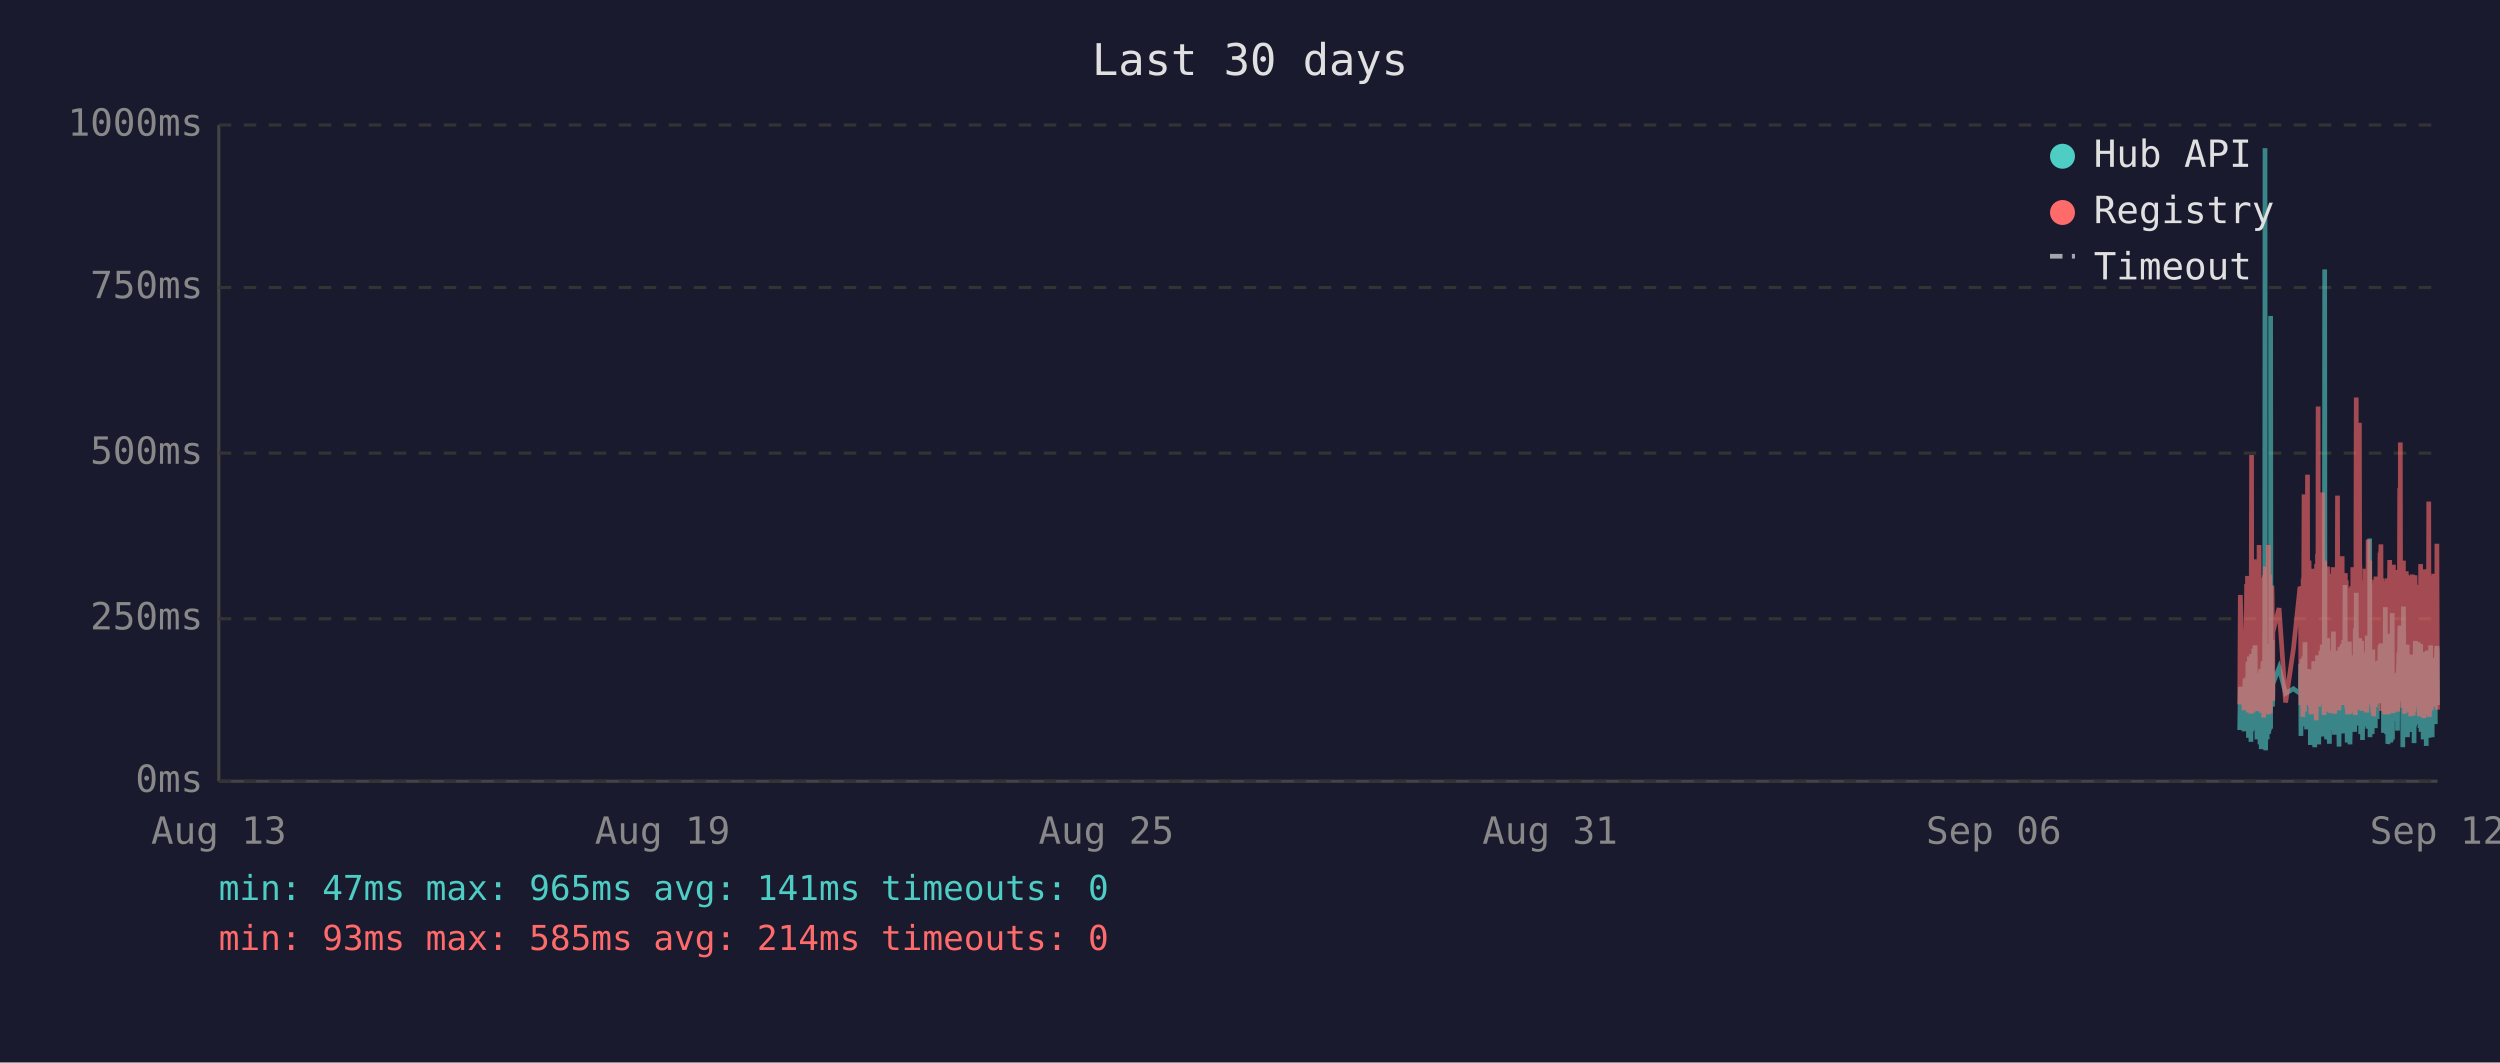
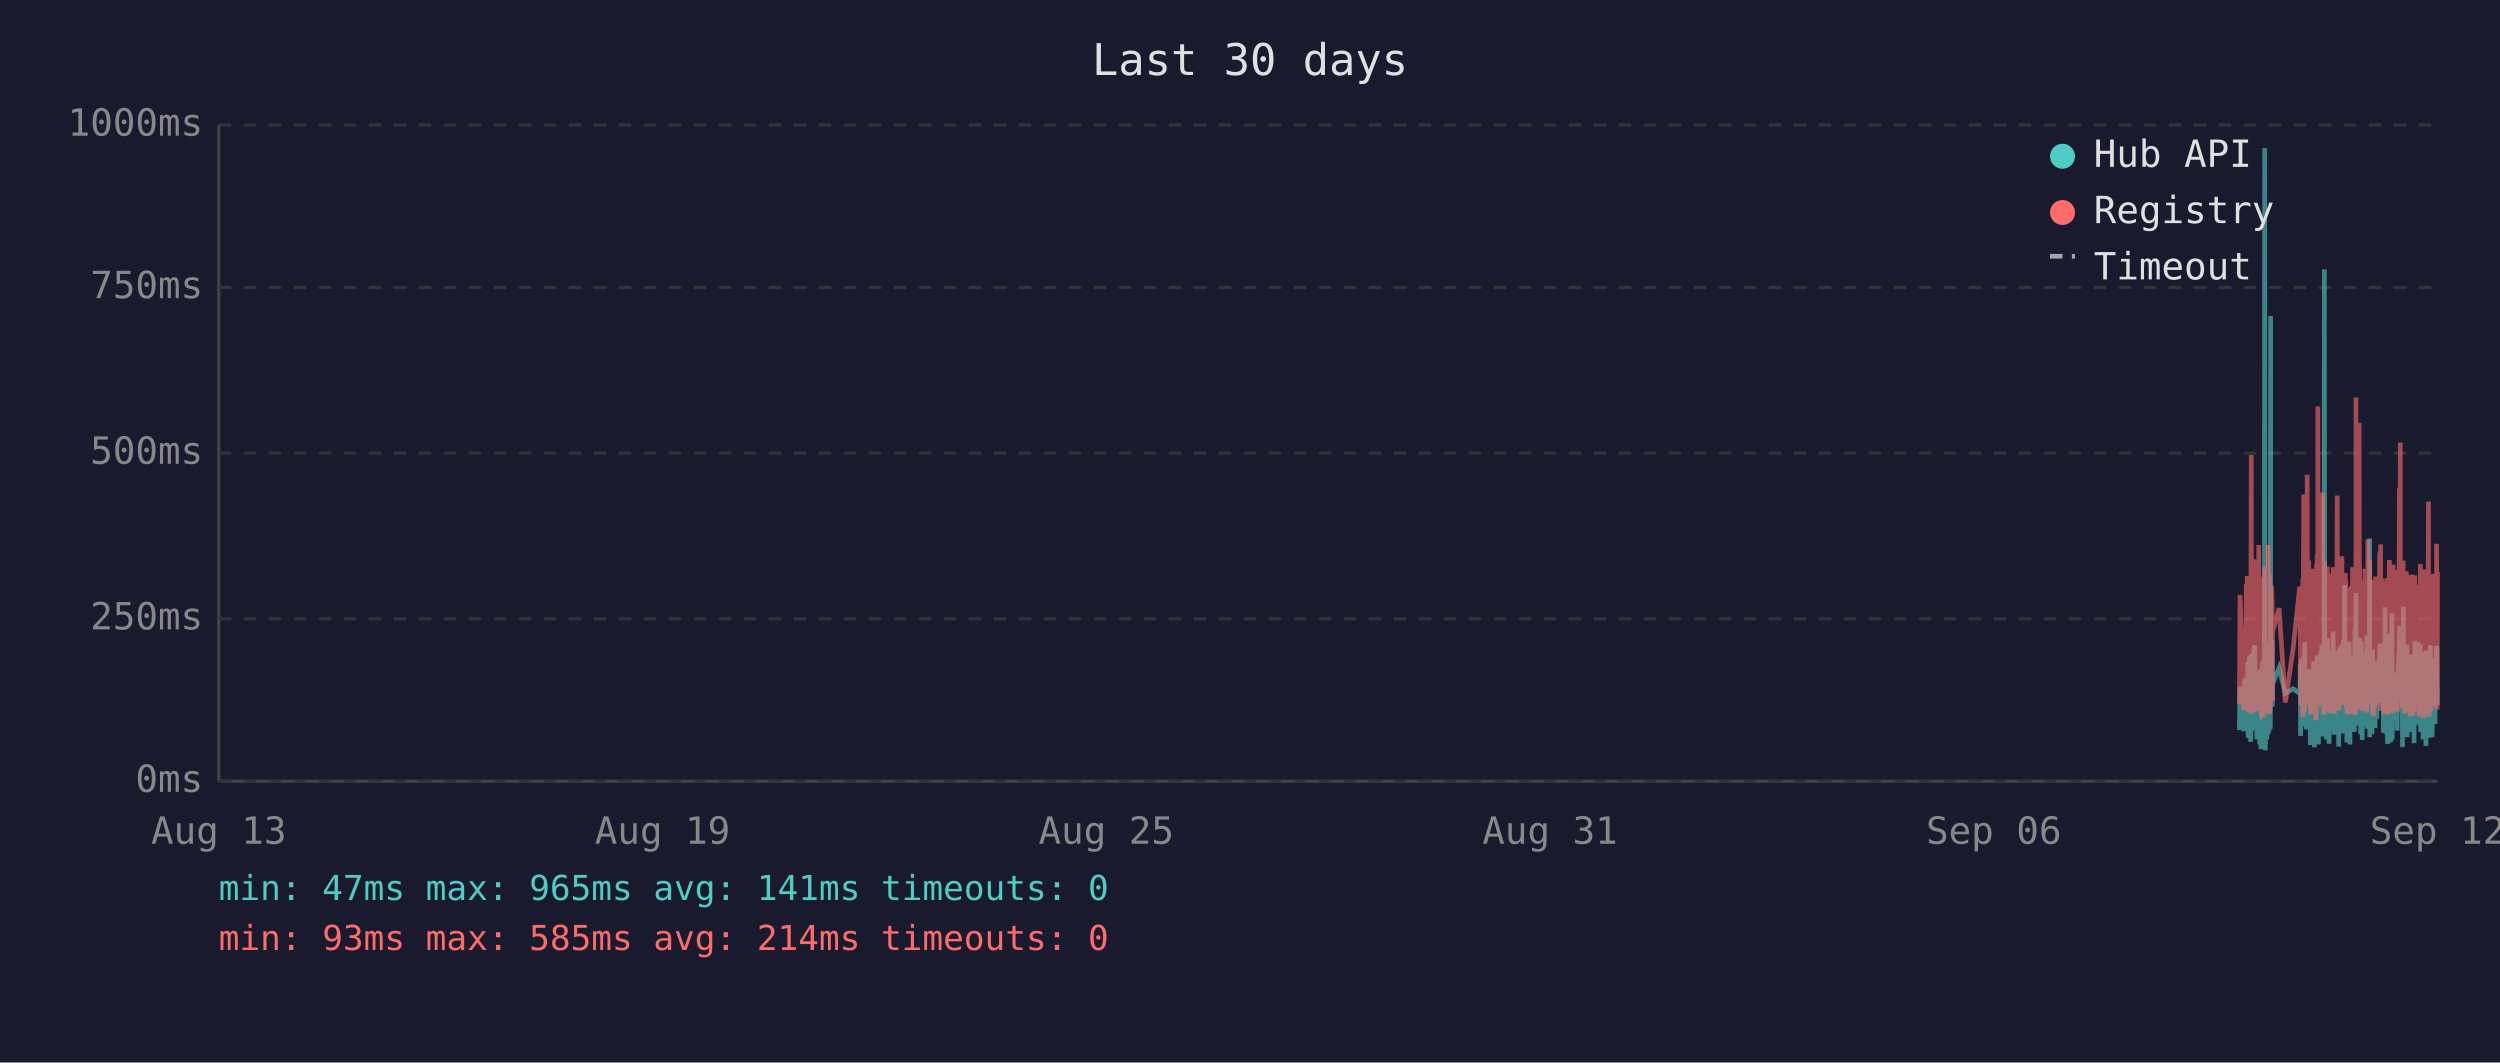
<svg xmlns="http://www.w3.org/2000/svg" viewBox="0 0 800 340" font-family="monospace" font-size="12">
  <rect width="800" height="340" fill="#1a1a2e" />
  <text x="400" y="24" fill="#e0e0e0" font-size="14" text-anchor="middle">Last 30 days</text>
  <line x1="70" y1="40" x2="70" y2="250" stroke="#444" stroke-width="1" />
  <line x1="70" y1="250" x2="780" y2="250" stroke="#444" stroke-width="1" />
  <line x1="70" y1="250" x2="780" y2="250" stroke="#333" stroke-width="1" stroke-dasharray="4" />
  <text x="65" y="250" fill="#888" text-anchor="end" dominant-baseline="middle">0ms</text>
  <line x1="70" y1="198" x2="780" y2="198" stroke="#333" stroke-width="1" stroke-dasharray="4" />
  <text x="65" y="198" fill="#888" text-anchor="end" dominant-baseline="middle">250ms</text>
  <line x1="70" y1="145" x2="780" y2="145" stroke="#333" stroke-width="1" stroke-dasharray="4" />
  <text x="65" y="145" fill="#888" text-anchor="end" dominant-baseline="middle">500ms</text>
  <line x1="70" y1="92" x2="780" y2="92" stroke="#333" stroke-width="1" stroke-dasharray="4" />
  <text x="65" y="92" fill="#888" text-anchor="end" dominant-baseline="middle">750ms</text>
  <line x1="70" y1="40" x2="780" y2="40" stroke="#333" stroke-width="1" stroke-dasharray="4" />
  <text x="65" y="40" fill="#888" text-anchor="end" dominant-baseline="middle">1000ms</text>
  <text x="70" y="270" fill="#888" text-anchor="middle">Aug 13</text>
  <text x="212" y="270" fill="#888" text-anchor="middle">Aug 19</text>
  <text x="354" y="270" fill="#888" text-anchor="middle">Aug 25</text>
  <text x="496" y="270" fill="#888" text-anchor="middle">Aug 31</text>
  <text x="638" y="270" fill="#888" text-anchor="middle">Sep 06</text>
  <text x="780" y="270" fill="#888" text-anchor="middle">Sep 12</text>
-   <polyline points="716.7,233.6 716.9,219.8 718.1,234.0 718.4,217.2 718.6,223.3 718.9,216.8 719.0,222.3 719.1,224.2 719.2,225.0 719.3,233.6 719.3,213.0 719.4,211.8 719.5,236.1 719.5,235.1 719.6,223.8 719.7,221.2 719.8,222.3 719.8,210.1 719.9,223.3 720.0,234.7 720.1,220.6 720.2,218.9 720.3,237.4 720.3,223.1 720.4,210.9 720.5,209.3 720.6,234.0 720.7,217.0 720.7,214.3 720.8,230.9 720.9,233.4 721.0,220.6 721.0,221.2 721.1,220.6 721.2,215.8 721.2,207.6 721.3,216.6 721.4,213.9 721.5,218.9 721.6,206.5 721.7,211.4 721.7,228.4 721.8,226.1 721.9,220.2 722.0,221.2 722.1,221.9 722.2,228.8 722.2,236.6 722.3,221.9 722.4,215.3 722.5,231.1 722.6,221.9 722.7,221.2 722.7,218.7 722.8,234.7 722.9,221.2 723.0,218.1 723.1,223.1 723.2,238.2 723.2,220.8 723.3,224.8 723.4,214.1 723.5,232.6 723.6,239.7 723.7,237.6 723.7,232.6 723.8,219.1 723.9,219.8 724.0,217.2 724.1,213.2 724.2,211.6 724.2,220.2 724.3,216.6 724.4,222.5 724.4,234.7 724.5,229.4 724.6,225.6 724.7,201.5 724.7,223.8 724.8,47.4 724.9,196.0 725.0,240.1 725.1,231.1 725.1,221.0 725.2,225.0 725.3,217.9 725.4,212.8 725.5,236.6 725.6,222.7 725.6,222.9 725.7,221.0 725.8,234.9 725.9,209.0 726.0,234.7 726.1,213.5 726.1,206.1 726.2,233.8 726.3,220.2 726.4,230.7 726.5,223.8 726.6,233.2 726.6,101.1 726.7,207.2 726.8,217.9 726.9,218.9 727.0,224.4 727.1,204.8 727.1,216.6 727.2,226.1 727.3,221.2 727.3,218.9 729.3,213.7 731.4,221.9 733.9,220.4 736.0,221.9 736.1,221.0 736.2,212.4 736.3,235.5 736.4,214.1 736.4,215.3 736.5,214.3 736.6,210.9 736.7,219.5 736.8,221.0 736.9,222.9 736.9,232.4 737.0,217.4 737.1,231.1 737.2,210.1 737.3,216.0 737.4,232.2 737.4,226.1 737.5,216.2 737.6,205.5 737.7,230.3 737.8,217.4 737.9,224.4 737.9,232.2 738.0,215.8 738.1,233.4 738.2,214.5 738.3,219.3 738.4,221.9 738.5,227.3 738.6,214.1 738.7,222.9 738.8,215.6 738.8,218.3 738.9,220.0 739.0,215.1 739.1,230.1 739.2,214.3 739.3,215.8 739.3,238.4 739.4,223.8 739.5,238.0 739.6,222.1 739.7,222.1 739.8,230.5 739.8,220.2 739.9,216.8 740.0,225.6 740.1,236.1 740.2,221.9 740.3,216.8 740.3,220.6 740.4,211.6 740.5,216.6 740.6,233.8 740.7,239.1 740.8,234.9 740.8,227.3 740.9,229.4 741.0,211.6 741.1,215.1 741.2,215.8 741.2,236.1 741.2,235.3 741.3,221.7 741.4,216.8 741.5,233.8 741.6,209.7 741.7,223.8 741.7,222.7 741.8,216.6 741.9,229.4 742.0,238.2 742.1,229.6 742.2,220.4 742.2,214.5 742.3,220.4 742.4,229.8 742.5,221.2 742.6,219.3 742.7,217.4 742.7,208.2 742.8,218.5 742.9,208.2 743.0,218.9 743.1,206.3 743.2,235.7 743.2,212.2 743.3,213.9 743.4,219.8 743.5,218.7 743.6,233.0 743.7,219.3 743.7,226.1 743.8,197.1 743.9,86.2 744.0,216.0 744.1,233.8 744.2,208.2 744.2,213.0 744.3,210.3 744.4,223.3 744.5,236.6 744.6,217.9 744.7,205.9 744.7,216.4 744.8,216.4 744.9,204.2 745.0,216.4 745.1,219.8 745.1,213.7 745.1,231.7 745.2,223.1 745.3,234.9 745.4,238.0 745.5,228.2 745.6,231.5 745.6,222.1 745.7,222.1 745.8,233.6 745.9,219.5 746.0,208.2 746.1,225.8 746.1,212.8 746.2,221.0 746.3,233.2 746.4,224.4 746.5,231.5 746.6,216.0 746.6,218.9 746.7,202.1 746.8,224.6 746.9,217.7 747.0,235.1 747.1,222.9 747.1,226.1 747.2,221.4 747.3,219.8 747.4,211.4 747.5,212.2 747.6,220.8 747.6,208.2 747.7,221.4 747.8,222.5 747.9,214.9 748.0,220.2 748.1,209.0 748.1,219.5 748.2,220.2 748.3,215.3 748.4,218.7 748.4,233.4 748.5,238.9 748.6,210.9 748.6,223.5 748.7,213.2 748.8,207.0 748.9,219.5 749.0,216.4 749.0,223.3 749.1,224.2 749.2,215.3 749.3,210.9 749.4,221.0 749.5,206.1 749.5,233.0 749.6,220.4 749.7,210.7 749.8,220.2 749.9,234.7 750.0,204.8 750.0,219.1 750.1,228.6 750.2,214.3 750.3,222.3 750.4,187.2 750.5,208.6 750.5,221.2 750.6,207.4 750.7,220.6 750.8,221.4 750.9,228.4 751.0,223.5 751.0,226.5 751.1,237.6 751.1,221.4 751.2,234.2 751.3,220.8 751.4,214.9 751.5,234.5 751.5,217.0 751.6,227.1 751.7,221.7 751.8,205.3 751.9,215.6 752.0,226.5 752.0,238.2 752.1,232.6 752.2,223.3 752.3,216.8 752.4,234.0 752.5,225.4 752.5,218.1 752.6,209.9 752.7,218.3 752.8,225.6 752.9,209.7 753.0,211.6 753.0,224.0 753.1,219.1 753.2,221.4 753.2,223.8 753.3,233.4 753.4,226.7 753.5,234.2 753.5,222.9 753.6,213.0 753.7,201.1 753.8,229.2 753.9,220.8 753.9,215.8 754.0,189.7 754.1,223.5 754.2,208.8 754.3,223.3 754.4,217.7 754.4,207.8 754.5,218.1 754.6,213.9 754.7,212.0 754.8,218.9 754.9,218.3 754.9,232.2 755.0,206.3 755.1,204.2 755.2,218.5 755.3,230.9 755.4,218.3 755.4,234.9 755.5,229.8 755.6,215.3 755.7,205.1 755.8,232.6 755.9,231.1 755.9,208.4 756.0,236.8 756.1,218.9 756.2,228.6 756.3,228.4 756.3,209.5 756.4,217.0 756.5,232.4 756.6,230.1 756.7,212.8 756.8,223.8 756.8,221.4 756.9,232.2 757.0,218.1 757.1,222.5 757.2,229.4 757.3,221.2 757.3,230.3 757.4,224.2 757.5,203.4 757.6,208.2 757.7,233.2 757.8,222.9 757.8,228.2 757.9,216.6 758.0,219.3 758.1,221.0 758.2,214.5 758.3,211.8 758.3,172.3 758.4,235.9 758.5,230.9 758.6,211.6 758.7,209.5 758.8,217.2 758.8,218.7 758.9,220.0 759.0,215.3 759.1,234.9 759.2,227.3 759.3,213.9 759.3,207.8 759.4,230.1 759.5,225.4 759.6,233.0 759.7,215.1 759.7,225.0 759.8,219.3 759.9,220.8 759.9,220.6 760.0,225.0 760.1,233.0 760.2,211.6 760.2,222.9 760.3,220.0 760.4,225.0 760.5,213.7 760.6,213.7 760.7,230.1 760.7,213.5 760.8,224.2 760.9,214.9 761.0,224.2 761.1,211.4 761.2,218.7 761.3,212.8 761.3,215.1 761.4,225.0 761.5,213.7 761.6,206.5 761.7,213.9 761.8,217.7 761.8,219.1 761.9,205.9 762.0,224.0 762.1,212.4 762.2,216.4 762.2,219.8 762.3,220.6 762.4,215.3 762.5,222.5 762.6,224.6 762.7,223.1 762.7,234.5 762.8,230.9 762.9,229.6 763.0,224.6 763.1,225.2 763.2,216.6 763.2,218.3 763.3,194.3 763.4,231.1 763.5,223.3 763.6,207.4 763.7,216.2 763.7,234.9 763.8,231.7 763.9,212.8 764.0,226.5 764.1,238.0 764.2,237.6 764.2,221.4 764.3,219.5 764.4,220.4 764.5,217.2 764.6,217.9 764.7,202.8 764.7,216.6 764.8,224.4 764.9,215.6 765.0,215.1 765.0,237.6 765.1,219.8 765.2,237.2 765.2,233.2 765.3,222.9 765.4,224.2 765.5,196.2 765.6,236.6 765.6,217.9 765.7,218.9 765.8,223.3 765.9,218.5 766.0,224.4 766.1,217.2 766.1,217.7 766.2,216.4 766.3,228.2 766.4,217.0 766.5,216.4 766.6,217.0 766.6,224.8 766.7,230.7 766.8,222.5 766.9,218.5 767.0,221.2 767.1,215.3 767.1,217.4 767.2,233.8 767.3,217.4 767.4,224.6 767.5,212.8 767.6,214.9 767.6,208.8 767.7,214.1 767.8,215.3 767.9,204.8 768.0,200.2 768.1,223.3 768.1,211.4 768.2,209.3 768.3,205.1 768.4,215.1 768.5,223.5 768.6,224.2 768.6,209.9 768.7,216.8 768.8,214.9 768.9,239.1 768.9,235.5 769.0,216.4 769.1,214.7 769.1,194.1 769.2,210.9 769.3,216.2 769.4,232.8 769.5,233.0 769.5,221.9 769.6,235.5 769.7,220.6 769.8,222.3 769.9,226.1 770.0,232.8 770.0,211.4 770.1,232.6 770.2,235.3 770.3,206.3 770.4,235.9 770.5,220.4 770.5,217.2 770.6,221.4 770.7,213.7 770.8,217.0 770.9,218.3 771.0,214.9 771.0,231.5 771.1,212.2 771.2,215.1 771.3,217.4 771.4,234.2 771.5,231.7 771.5,210.3 771.6,209.5 771.7,220.2 771.8,219.8 771.9,219.3 772.0,224.4 772.0,224.0 772.1,215.3 772.2,224.4 772.2,233.8 772.3,220.2 772.4,228.6 772.5,216.0 772.5,237.8 772.6,215.6 772.7,232.4 772.8,220.2 772.9,205.1 773.0,231.3 773.0,220.2 773.1,209.3 773.2,216.6 773.3,215.6 773.4,231.7 773.4,228.4 773.5,227.3 773.6,217.2 773.7,221.0 773.8,205.5 773.9,216.2 773.9,223.3 774.0,223.8 774.1,226.9 774.2,229.6 774.3,223.5 774.4,231.3 774.4,232.2 774.5,232.2 774.6,206.1 774.7,234.2 774.8,219.8 774.9,221.4 774.9,209.7 775.0,222.5 775.1,218.1 775.2,223.5 775.3,220.2 775.4,215.8 775.4,236.6 775.5,234.0 775.6,212.8 775.7,235.3 775.8,208.6 775.9,216.2 775.9,230.9 776.0,211.8 776.1,226.1 776.2,216.8 776.3,222.9 776.4,238.7 776.4,237.8 776.5,221.7 776.6,233.8 776.7,208.2 776.8,221.4 776.9,221.4 776.9,217.0 777.0,218.9 777.0,210.7 777.1,215.3 777.2,218.7 777.3,232.6 777.3,236.1 777.4,221.9 777.5,230.3 777.6,212.8 777.7,233.2 777.8,206.5 777.8,216.6 777.9,218.3 778.0,234.5 778.1,230.9 778.2,216.4 778.3,235.9 778.3,234.0 778.4,214.9 778.5,210.5 778.6,212.6 778.7,230.5 778.8,210.9 778.8,229.0 778.9,227.5 779.0,225.0 779.1,216.4 779.2,226.7 779.3,231.7 779.3,215.8 779.4,212.8 779.5,219.3 779.6,215.8 779.7,207.4 779.8,219.8 779.8,206.7 779.9,208.0 780.0,225.6" fill="none" stroke="#4ecdc4" stroke-width="1.5" opacity="0.6" />
-   <polyline points="716.7,225.4 716.9,190.4 718.1,227.3 718.4,201.7 718.6,226.5 718.9,187.6 719.0,187.6 719.1,215.8 719.2,184.3 719.3,224.6 719.3,206.3 719.4,192.5 719.5,228.0 719.5,225.8 719.6,209.0 719.7,204.0 719.8,209.0 719.8,196.2 719.9,224.4 720.0,225.8 720.1,206.1 720.2,204.2 720.3,228.4 720.3,222.3 720.4,186.0 720.5,145.6 720.6,226.3 720.7,215.1 720.7,226.3 720.8,224.2 720.9,226.5 721.0,228.0 721.0,228.0 721.1,206.5 721.2,198.1 721.2,181.3 721.3,193.1 721.4,199.4 721.5,181.1 721.6,201.1 721.7,196.7 721.7,223.5 721.8,214.9 721.9,179.0 722.0,185.3 722.1,227.5 722.2,225.8 722.2,226.7 722.3,185.7 722.4,209.5 722.5,224.4 722.6,184.9 722.7,184.5 722.7,206.3 722.8,225.0 722.9,174.4 723.0,200.7 723.1,185.3 723.2,226.5 723.2,186.4 723.3,222.7 723.4,190.8 723.5,216.6 723.6,227.5 723.7,228.0 723.7,227.7 723.8,186.6 723.9,210.5 724.0,200.2 724.1,200.4 724.2,198.1 724.2,206.1 724.3,190.4 724.4,184.9 724.4,229.6 724.5,217.7 724.6,184.1 724.7,188.3 724.7,216.6 724.8,187.8 724.9,181.3 725.0,227.5 725.1,225.6 725.1,207.4 725.2,226.5 725.3,201.3 725.4,193.9 725.5,226.9 725.6,184.1 725.6,209.0 725.7,185.5 725.8,225.8 725.9,174.4 726.0,228.6 726.1,192.7 726.1,197.5 726.2,224.0 726.3,183.9 726.4,225.0 726.5,228.2 726.6,216.0 726.6,209.9 726.7,192.2 726.8,193.3 726.9,221.7 727.0,187.4 727.1,191.0 727.1,192.9 727.2,217.2 727.3,224.2 727.3,202.3 729.3,194.6 731.4,224.8 733.9,207.6 736.0,187.8 736.1,188.7 736.2,201.7 736.3,225.6 736.4,191.0 736.4,187.6 736.5,190.8 736.6,190.6 736.7,208.8 736.8,210.5 736.9,216.0 736.9,229.4 737.0,185.1 737.1,218.7 737.2,182.8 737.3,158.2 737.4,221.7 737.4,227.7 737.5,191.8 737.6,178.8 737.7,225.4 737.8,203.0 737.9,219.5 737.9,219.3 738.0,205.3 738.1,225.6 738.2,182.0 738.3,181.3 738.4,151.9 738.5,218.5 738.6,189.1 738.7,208.0 738.8,207.4 738.8,210.1 738.9,179.4 739.0,202.1 739.1,224.2 739.2,194.3 739.3,189.9 739.3,226.3 739.4,196.4 739.5,228.6 739.6,206.5 739.7,217.4 739.8,224.4 739.8,182.0 739.9,191.4 740.0,228.4 740.1,225.4 740.2,225.2 740.3,187.6 740.3,184.7 740.4,196.7 740.5,204.0 740.6,223.8 740.7,224.4 740.8,226.9 740.8,215.6 740.9,216.8 741.0,210.1 741.1,208.2 741.2,205.9 741.2,230.5 741.2,228.4 741.3,180.5 741.4,186.4 741.5,223.8 741.6,177.3 741.7,184.7 741.7,225.8 741.8,130.1 741.9,217.2 742.0,226.1 742.1,224.8 742.2,181.8 742.2,190.8 742.3,201.7 742.4,225.0 742.5,221.0 742.6,183.4 742.7,192.7 742.7,199.2 742.8,184.9 742.9,182.2 743.0,183.9 743.1,178.4 743.2,224.2 743.2,157.6 743.3,197.7 743.4,208.6 743.5,184.5 743.6,214.1 743.7,228.8 743.7,206.5 743.8,194.6 743.9,179.4 744.0,186.6 744.1,221.9 744.2,214.1 744.2,203.6 744.3,197.3 744.4,208.8 744.5,225.2 744.6,190.6 744.7,194.6 744.7,189.5 744.8,181.3 744.9,184.5 745.0,191.4 745.1,188.1 745.1,192.7 745.1,226.1 745.2,227.7 745.3,225.0 745.4,223.5 745.5,215.3 745.6,228.0 745.6,215.1 745.7,184.5 745.8,215.3 745.9,228.2 746.0,197.3 746.1,184.3 746.1,224.4 746.2,183.6 746.3,225.6 746.4,185.3 746.5,224.8 746.6,226.3 746.6,181.5 746.7,190.8 746.8,213.5 746.9,189.7 747.0,225.0 747.1,228.4 747.1,226.3 747.2,217.7 747.3,203.4 747.4,199.6 747.5,194.8 747.6,185.3 747.6,199.4 747.7,188.9 747.8,215.1 747.9,190.6 748.0,158.6 748.1,192.7 748.1,187.8 748.2,207.8 748.3,195.0 748.4,184.1 748.4,216.0 748.5,227.3 748.6,183.6 748.6,223.8 748.7,194.3 748.8,182.8 748.9,185.1 749.0,202.3 749.0,204.4 749.1,220.6 749.2,189.3 749.3,207.8 749.4,181.3 749.5,178.0 749.5,223.3 749.6,183.4 749.7,191.6 749.8,204.0 749.9,225.6 750.0,195.8 750.0,210.1 750.1,222.9 750.2,189.1 750.3,207.0 750.4,191.2 750.5,197.5 750.5,183.4 750.6,197.9 750.7,193.5 750.8,185.7 750.9,226.5 751.0,225.4 751.0,210.9 751.1,226.7 751.1,225.2 751.2,228.6 751.3,210.1 751.4,193.1 751.5,228.6 751.5,214.7 751.6,214.9 751.7,214.5 751.8,188.1 751.9,191.4 752.0,226.3 752.0,228.4 752.1,223.8 752.2,211.4 752.3,216.8 752.4,226.5 752.5,187.6 752.5,203.4 752.6,226.5 752.7,191.2 752.8,217.0 752.9,181.5 753.0,196.2 753.0,228.0 753.1,191.8 753.2,225.8 753.2,225.8 753.3,227.5 753.4,218.3 753.5,227.7 753.5,183.9 753.6,190.6 753.7,228.8 753.8,222.9 753.9,223.8 753.9,170.4 754.0,127.2 754.1,196.0 754.2,199.6 754.3,227.1 754.4,188.9 754.4,191.6 754.5,209.0 754.6,192.5 754.7,188.5 754.8,182.2 754.9,209.0 754.9,225.6 755.0,135.3 755.1,180.1 755.2,182.0 755.3,225.2 755.4,185.7 755.4,223.8 755.5,225.8 755.6,189.1 755.7,207.0 755.8,227.5 755.9,216.0 755.9,197.1 756.0,222.5 756.1,214.5 756.2,217.2 756.3,223.8 756.3,189.5 756.4,186.8 756.5,223.5 756.6,223.3 756.7,189.9 756.8,226.5 756.8,182.0 756.9,224.2 757.0,205.3 757.1,227.1 757.2,224.0 757.3,185.1 757.3,228.0 757.4,226.5 757.5,184.5 757.6,207.2 757.7,218.3 757.8,172.7 757.8,224.4 757.9,195.0 758.0,189.7 758.1,181.3 758.2,185.1 758.3,197.5 758.3,179.4 758.4,224.0 758.5,225.2 758.6,192.2 758.7,205.9 758.8,207.4 758.8,210.5 758.9,224.4 759.0,191.4 759.1,226.1 759.2,218.3 759.3,189.3 759.3,228.0 759.4,209.0 759.5,229.0 759.6,228.8 759.7,192.9 759.7,187.0 759.8,187.6 759.9,185.5 759.9,208.0 760.0,224.6 760.1,226.3 760.2,200.4 760.2,216.4 760.3,184.5 760.4,207.2 760.5,190.8 760.6,191.8 760.7,225.2 760.7,190.8 760.8,208.2 760.9,191.2 761.0,188.1 761.1,194.1 761.2,187.0 761.3,193.1 761.3,189.7 761.4,224.2 761.5,193.3 761.6,176.9 761.7,188.9 761.8,176.5 761.8,180.7 761.9,174.2 762.0,227.5 762.1,185.7 762.2,191.0 762.2,207.2 762.3,185.1 762.4,192.0 762.5,216.6 762.6,226.3 762.7,208.0 762.7,226.5 762.8,227.3 762.9,218.9 763.0,227.1 763.1,228.6 763.2,191.6 763.2,227.1 763.3,198.6 763.4,227.3 763.5,218.9 763.6,186.0 763.7,191.0 763.7,224.6 763.8,228.6 763.9,185.1 764.0,217.4 764.1,223.8 764.2,228.6 764.2,227.3 764.3,206.1 764.4,206.1 764.5,193.9 764.6,188.9 764.7,179.2 764.7,200.0 764.8,226.7 764.9,193.9 765.0,192.0 765.0,227.3 765.1,204.8 765.2,227.5 765.2,226.5 765.3,225.4 765.4,226.7 765.5,193.3 765.6,228.2 765.6,193.1 765.7,209.0 765.8,228.2 765.9,180.7 766.0,210.9 766.1,197.7 766.1,192.9 766.2,193.5 766.3,215.8 766.4,199.8 766.5,207.2 766.6,224.4 766.6,224.6 766.7,214.7 766.8,186.2 766.9,225.2 767.0,182.4 767.1,190.6 767.1,197.5 767.2,226.5 767.3,227.7 767.4,212.0 767.5,191.8 767.6,189.3 767.6,194.3 767.7,191.4 767.8,191.4 767.9,156.1 768.0,209.9 768.1,184.3 768.1,141.6 768.2,198.8 768.3,200.7 768.4,195.8 768.5,223.8 768.6,185.7 768.6,197.7 768.7,191.0 768.8,193.5 768.9,226.5 768.9,223.1 769.0,191.6 769.1,179.4 769.1,225.2 769.2,185.5 769.3,194.6 769.4,209.9 769.5,224.2 769.5,228.0 769.6,228.2 769.7,222.5 769.8,187.4 769.9,200.2 770.0,225.6 770.0,182.8 770.1,227.7 770.2,224.0 770.3,183.9 770.4,219.5 770.5,184.3 770.5,189.3 770.6,194.8 770.7,189.3 770.8,189.7 770.9,203.8 771.0,209.3 771.0,212.6 771.1,185.7 771.2,206.5 771.3,207.4 771.4,229.2 771.5,222.7 771.5,194.6 771.6,196.9 771.7,204.0 771.8,219.3 771.9,184.5 772.0,183.9 772.0,208.4 772.1,209.5 772.2,215.1 772.2,229.0 772.3,204.2 772.4,216.2 772.5,208.2 772.5,227.7 772.6,192.9 772.7,226.3 772.8,184.1 772.9,194.3 773.0,226.3 773.0,207.8 773.1,197.3 773.2,189.1 773.3,204.4 773.4,224.4 773.4,217.4 773.5,225.8 773.6,188.5 773.7,187.2 773.8,190.8 773.9,192.7 773.9,222.3 774.0,206.3 774.1,214.9 774.2,228.4 774.3,229.2 774.4,223.8 774.4,217.2 774.5,229.0 774.6,180.5 774.7,225.6 774.8,187.0 774.9,211.4 774.9,199.4 775.0,187.0 775.1,201.3 775.2,185.5 775.3,207.0 775.4,196.9 775.4,229.6 775.5,214.5 775.6,210.3 775.7,229.8 775.8,182.2 775.9,194.1 775.9,214.5 776.0,185.5 776.1,216.2 776.2,189.3 776.3,186.2 776.4,227.3 776.4,219.3 776.5,225.0 776.6,226.5 776.7,200.9 776.8,228.6 776.9,182.8 776.9,207.8 777.0,188.5 777.0,192.9 777.1,197.1 777.2,160.5 777.3,224.6 777.3,226.5 777.4,229.4 777.5,222.3 777.6,193.9 777.7,226.3 777.8,197.9 777.8,208.4 777.9,184.3 778.0,227.3 778.1,223.5 778.2,204.6 778.3,226.1 778.3,216.0 778.4,199.2 778.5,185.1 778.6,192.7 778.7,222.9 778.8,183.6 778.8,225.0 778.9,218.5 779.0,187.8 779.1,185.3 779.2,226.1 779.3,212.8 779.3,193.5 779.4,200.7 779.5,210.9 779.6,211.8 779.7,197.1 779.8,217.7 779.8,174.0 779.9,200.7 780.0,227.1" fill="none" stroke="#ff6b6b" stroke-width="1.5" opacity="0.6" />
+   <polyline points="716.6,233.6 716.8,219.8 718.0,234.0 718.3,217.2 718.5,223.3 718.8,216.8 718.9,222.3 719.0,224.2 719.1,225.0 719.2,233.6 719.3,213.0 719.3,211.8 719.4,236.1 719.4,235.1 719.5,223.8 719.6,221.2 719.7,222.3 719.8,210.1 719.8,223.3 719.9,234.7 720.0,220.6 720.1,218.9 720.2,237.4 720.3,223.1 720.3,210.9 720.4,209.3 720.5,234.0 720.6,217.0 720.7,214.3 720.7,230.9 720.8,233.4 720.9,220.6 720.9,221.2 721.0,220.6 721.1,215.8 721.2,207.6 721.2,216.6 721.3,213.9 721.4,218.9 721.5,206.5 721.6,211.4 721.7,228.4 721.7,226.1 721.8,220.2 721.9,221.2 722.0,221.9 722.1,228.8 722.2,236.6 722.2,221.9 722.3,215.3 722.4,231.1 722.5,221.9 722.6,221.2 722.7,218.7 722.7,234.7 722.8,221.2 722.9,218.1 723.0,223.1 723.1,238.2 723.2,220.8 723.2,224.8 723.3,214.1 723.4,232.6 723.5,239.7 723.6,237.6 723.7,232.6 723.7,219.1 723.8,219.8 723.9,217.2 724.0,213.2 724.1,211.6 724.2,220.2 724.2,216.6 724.3,222.5 724.3,234.7 724.4,229.4 724.5,225.6 724.6,201.5 724.6,223.8 724.7,47.4 724.8,196.0 724.9,240.1 725.0,231.1 725.1,221.0 725.1,225.0 725.2,217.9 725.3,212.8 725.4,236.6 725.5,222.7 725.6,222.9 725.6,221.0 725.7,234.9 725.8,209.0 725.9,234.7 726.0,213.5 726.1,206.1 726.2,233.8 726.2,220.2 726.3,230.7 726.4,223.8 726.5,233.2 726.6,101.1 726.6,207.2 726.7,217.9 726.8,218.9 726.9,224.4 727.0,204.8 727.1,216.6 727.1,226.1 727.2,221.2 727.2,218.9 729.3,213.7 731.3,221.9 733.8,220.4 735.9,221.9 736.0,221.0 736.1,212.4 736.2,235.5 736.3,214.1 736.4,215.3 736.4,214.3 736.5,210.9 736.6,219.5 736.7,221.0 736.8,222.9 736.9,232.4 736.9,217.4 737.0,231.1 737.1,210.1 737.2,216.0 737.3,232.2 737.4,226.1 737.4,216.2 737.5,205.5 737.6,230.3 737.7,217.4 737.8,224.4 737.8,232.2 737.9,215.8 738.0,233.4 738.1,214.5 738.3,219.3 738.3,221.9 738.4,227.3 738.5,214.1 738.6,222.9 738.7,215.6 738.8,218.3 738.8,220.0 738.9,215.1 739.0,230.1 739.1,214.3 739.2,215.8 739.3,238.4 739.3,223.8 739.4,238.0 739.5,222.1 739.6,222.1 739.7,230.5 739.8,220.2 739.8,216.8 739.9,225.6 740.0,236.1 740.1,221.9 740.2,216.8 740.3,220.6 740.3,211.6 740.4,216.6 740.5,233.8 740.6,239.1 740.7,234.9 740.8,227.3 740.8,229.4 740.9,211.6 741.0,215.1 741.1,215.8 741.1,236.1 741.2,235.3 741.3,221.7 741.3,216.8 741.4,233.8 741.5,209.7 741.6,223.8 741.7,222.7 741.7,216.6 741.8,229.4 741.9,238.2 742.0,229.6 742.1,220.4 742.2,214.5 742.2,220.4 742.3,229.8 742.4,221.2 742.5,219.3 742.6,217.4 742.7,208.2 742.7,218.5 742.8,208.2 742.9,218.9 743.0,206.3 743.1,235.7 743.2,212.2 743.2,213.9 743.3,219.8 743.4,218.7 743.5,233.0 743.6,219.3 743.7,226.1 743.7,197.1 743.8,86.2 743.9,216.0 744.0,233.8 744.1,208.2 744.2,213.0 744.2,210.3 744.3,223.3 744.4,236.6 744.5,217.9 744.6,205.9 744.7,216.4 744.7,216.4 744.8,204.2 744.9,216.4 745.0,219.8 745.0,213.7 745.1,231.7 745.1,223.1 745.2,234.9 745.3,238.0 745.4,228.2 745.5,231.5 745.6,222.1 745.6,222.1 745.7,233.6 745.8,219.5 745.9,208.2 746.0,225.8 746.1,212.8 746.1,221.0 746.2,233.2 746.3,224.4 746.4,231.5 746.5,216.0 746.6,218.9 746.6,202.1 746.7,224.6 746.8,217.7 746.9,235.1 747.0,222.9 747.1,226.1 747.1,221.4 747.2,219.8 747.3,211.4 747.4,212.2 747.5,220.8 747.6,208.2 747.6,221.4 747.7,222.5 747.8,214.9 747.9,220.2 748.0,209.0 748.1,219.5 748.1,220.2 748.2,215.3 748.3,218.7 748.3,233.4 748.4,238.9 748.5,210.9 748.6,223.5 748.6,213.2 748.7,207.0 748.8,219.5 748.9,216.4 749.0,223.3 749.0,224.2 749.1,215.3 749.2,210.9 749.3,221.0 749.4,206.1 749.5,233.0 749.5,220.4 749.6,210.7 749.7,220.2 749.8,234.7 749.9,204.8 750.0,219.1 750.0,228.6 750.1,214.3 750.2,222.3 750.3,187.2 750.4,208.6 750.5,221.2 750.5,207.4 750.6,220.6 750.7,221.4 750.8,228.4 750.9,223.5 751.0,226.5 751.0,237.6 751.0,221.4 751.1,234.2 751.2,220.8 751.3,214.9 751.4,234.5 751.5,217.0 751.5,227.1 751.6,221.7 751.7,205.3 751.8,215.6 751.9,226.5 752.0,238.2 752.0,232.6 752.1,223.3 752.2,216.8 752.3,234.0 752.4,225.4 752.5,218.1 752.5,209.9 752.6,218.3 752.7,225.6 752.8,209.7 752.9,211.6 752.9,224.0 753.0,219.1 753.1,221.4 753.1,223.8 753.2,233.4 753.3,226.7 753.4,234.2 753.4,222.9 753.5,213.0 753.6,201.1 753.7,229.2 753.8,220.8 753.9,215.8 753.9,189.7 754.0,223.5 754.1,208.8 754.2,223.3 754.3,217.7 754.4,207.8 754.4,218.1 754.5,213.9 754.6,212.0 754.7,218.9 754.8,218.3 754.9,232.2 754.9,206.3 755.0,204.2 755.1,218.5 755.2,230.9 755.3,218.3 755.4,234.9 755.4,229.8 755.5,215.3 755.6,205.1 755.7,232.6 755.8,231.1 755.9,208.4 755.9,236.8 756.0,218.9 756.1,228.6 756.2,228.4 756.3,209.5 756.3,217.0 756.4,232.4 756.5,230.1 756.6,212.8 756.7,223.8 756.8,221.4 756.8,232.2 756.9,218.1 757.0,222.5 757.1,229.4 757.2,221.2 757.3,230.3 757.3,224.2 757.4,203.4 757.5,208.2 757.6,233.2 757.7,222.9 757.8,228.2 757.8,216.6 757.9,219.3 758.0,221.0 758.1,214.5 758.2,211.8 758.3,172.3 758.3,235.9 758.4,230.9 758.5,211.6 758.6,209.5 758.7,217.2 758.8,218.7 758.8,220.0 758.9,215.3 759.0,234.9 759.1,227.3 759.2,213.9 759.2,207.8 759.3,230.1 759.4,225.4 759.5,233.0 759.6,215.1 759.7,225.0 759.7,219.3 759.8,220.8 759.8,220.6 759.9,225.0 760.0,233.0 760.1,211.6 760.2,222.9 760.2,220.0 760.3,225.0 760.4,213.7 760.5,213.7 760.6,230.1 760.7,213.5 760.7,224.2 760.8,214.9 760.9,224.2 761.0,211.4 761.1,218.7 761.2,212.8 761.3,215.1 761.3,225.0 761.4,213.7 761.5,206.5 761.6,213.9 761.7,217.7 761.8,219.1 761.8,205.9 761.9,224.0 762.0,212.4 762.1,216.4 762.2,219.8 762.2,220.6 762.3,215.3 762.4,222.5 762.5,224.6 762.6,223.1 762.7,234.5 762.7,230.9 762.8,229.6 762.9,224.6 763.0,225.2 763.1,216.6 763.2,218.3 763.2,194.3 763.3,231.1 763.4,223.3 763.5,207.4 763.6,216.2 763.7,234.9 763.7,231.7 763.8,212.8 763.9,226.5 764.0,238.0 764.1,237.6 764.2,221.4 764.2,219.5 764.3,220.4 764.4,217.2 764.5,217.9 764.6,202.8 764.7,216.6 764.7,224.4 764.8,215.6 764.9,215.1 764.9,237.6 765.0,219.8 765.1,237.2 765.1,233.2 765.2,222.9 765.3,224.2 765.4,196.2 765.5,236.6 765.6,217.9 765.6,218.9 765.7,223.3 765.8,218.5 765.9,224.4 766.0,217.2 766.1,217.7 766.1,216.4 766.2,228.2 766.3,217.0 766.4,216.4 766.5,217.0 766.6,224.8 766.6,230.7 766.7,222.5 766.8,218.5 766.9,221.2 767.0,215.3 767.1,217.4 767.1,233.8 767.2,217.4 767.3,224.6 767.4,212.8 767.5,214.9 767.6,208.8 767.6,214.1 767.7,215.3 767.8,204.8 767.9,200.2 768.0,223.3 768.1,211.4 768.1,209.3 768.2,205.1 768.3,215.1 768.4,223.5 768.5,224.2 768.6,209.9 768.6,216.8 768.7,214.9 768.8,239.1 768.8,235.5 768.9,216.4 769.0,214.7 769.1,194.1 769.1,210.9 769.2,216.2 769.3,232.8 769.4,233.0 769.5,221.9 769.5,235.5 769.6,220.6 769.7,222.3 769.8,226.1 769.9,232.8 770.0,211.4 770.1,232.6 770.1,235.3 770.2,206.3 770.3,235.9 770.4,220.4 770.5,217.2 770.5,221.4 770.6,213.7 770.7,217.0 770.8,218.3 770.9,214.9 771.0,231.5 771.0,212.2 771.1,215.1 771.2,217.4 771.3,234.2 771.4,231.7 771.5,210.3 771.5,209.5 771.6,220.2 771.7,219.8 771.8,219.3 771.9,224.4 772.0,224.0 772.0,215.3 772.1,224.4 772.1,233.8 772.2,220.2 772.3,228.6 772.4,216.0 772.5,237.8 772.5,215.6 772.6,232.4 772.7,220.2 772.8,205.1 772.9,231.3 773.0,220.2 773.0,209.3 773.1,216.6 773.2,215.6 773.3,231.7 773.4,228.4 773.4,227.3 773.5,217.2 773.6,221.0 773.7,205.5 773.8,216.2 773.9,223.3 773.9,223.8 774.0,226.9 774.1,229.6 774.2,223.5 774.3,231.3 774.4,232.2 774.4,232.2 774.5,206.1 774.6,234.2 774.7,219.8 774.8,221.4 774.9,209.7 774.9,222.5 775.0,218.1 775.1,223.5 775.2,220.2 775.3,215.8 775.4,236.6 775.4,234.0 775.5,212.8 775.6,235.3 775.7,208.6 775.8,216.2 775.9,230.9 775.9,211.8 776.0,226.1 776.1,216.8 776.2,222.9 776.3,238.7 776.3,237.8 776.4,221.7 776.5,233.8 776.6,208.2 776.7,221.4 776.8,221.4 776.8,217.0 776.9,218.9 777.0,210.7 777.0,215.3 777.1,218.7 777.2,232.6 777.3,236.1 777.3,221.9 777.4,230.3 777.5,212.8 777.6,233.2 777.7,206.5 777.8,216.6 777.8,218.3 777.9,234.5 778.0,230.9 778.1,216.4 778.2,235.9 778.3,234.0 778.3,214.9 778.4,210.5 778.5,212.6 778.6,230.5 778.7,210.9 778.8,229.0 778.8,227.5 778.9,225.0 779.0,216.4 779.1,226.7 779.2,231.7 779.3,215.8 779.3,212.8 779.4,219.3 779.5,215.8 779.6,207.4 779.7,219.8 779.7,206.7 779.8,208.0 779.9,225.6 780.0,220.4" fill="none" stroke="#4ecdc4" stroke-width="1.5" opacity="0.6" />
+   <polyline points="716.6,225.4 716.8,190.4 718.0,227.3 718.3,201.7 718.5,226.5 718.8,187.6 718.9,187.6 719.0,215.8 719.1,184.3 719.2,224.6 719.3,206.3 719.3,192.5 719.4,228.0 719.4,225.8 719.5,209.0 719.6,204.0 719.7,209.0 719.8,196.2 719.8,224.4 719.9,225.8 720.0,206.1 720.1,204.2 720.2,228.4 720.3,222.3 720.3,186.0 720.4,145.6 720.5,226.3 720.6,215.1 720.7,226.3 720.7,224.2 720.8,226.5 720.9,228.0 720.9,228.0 721.0,206.5 721.1,198.1 721.2,181.3 721.2,193.1 721.3,199.4 721.4,181.1 721.5,201.1 721.6,196.7 721.7,223.5 721.7,214.9 721.8,179.0 721.9,185.3 722.0,227.5 722.1,225.8 722.2,226.7 722.2,185.7 722.3,209.5 722.4,224.4 722.5,184.9 722.6,184.5 722.7,206.3 722.7,225.0 722.8,174.4 722.9,200.7 723.0,185.3 723.1,226.5 723.2,186.4 723.2,222.7 723.3,190.8 723.4,216.6 723.5,227.5 723.6,228.0 723.7,227.7 723.7,186.6 723.8,210.5 723.9,200.2 724.0,200.4 724.1,198.1 724.2,206.1 724.2,190.4 724.3,184.9 724.3,229.6 724.4,217.7 724.5,184.1 724.6,188.3 724.6,216.6 724.7,187.8 724.8,181.3 724.9,227.5 725.0,225.6 725.1,207.4 725.1,226.5 725.2,201.3 725.3,193.9 725.4,226.9 725.5,184.1 725.6,209.0 725.6,185.5 725.7,225.8 725.8,174.4 725.9,228.6 726.0,192.7 726.1,197.5 726.2,224.0 726.2,183.9 726.3,225.0 726.4,228.2 726.5,216.0 726.6,209.9 726.6,192.2 726.7,193.3 726.8,221.7 726.9,187.4 727.0,191.0 727.1,192.9 727.1,217.2 727.2,224.2 727.2,202.3 729.3,194.6 731.3,224.8 733.8,207.6 735.9,187.8 736.0,188.7 736.1,201.7 736.2,225.6 736.3,191.0 736.4,187.6 736.4,190.8 736.5,190.6 736.6,208.8 736.7,210.5 736.8,216.0 736.9,229.4 736.9,185.1 737.0,218.7 737.1,182.8 737.2,158.2 737.3,221.7 737.4,227.7 737.4,191.8 737.5,178.8 737.6,225.4 737.7,203.0 737.8,219.5 737.8,219.3 737.9,205.3 738.0,225.6 738.1,182.0 738.3,181.3 738.3,151.9 738.4,218.5 738.5,189.1 738.6,208.0 738.7,207.4 738.8,210.1 738.8,179.4 738.9,202.1 739.0,224.2 739.1,194.3 739.2,189.9 739.3,226.3 739.3,196.4 739.4,228.6 739.5,206.5 739.6,217.4 739.7,224.4 739.8,182.0 739.8,191.4 739.9,228.4 740.0,225.4 740.1,225.2 740.2,187.6 740.3,184.7 740.3,196.7 740.4,204.0 740.5,223.8 740.6,224.4 740.7,226.9 740.8,215.6 740.8,216.8 740.9,210.1 741.0,208.2 741.1,205.9 741.1,230.5 741.2,228.4 741.3,180.5 741.3,186.4 741.4,223.8 741.5,177.3 741.6,184.7 741.7,225.8 741.7,130.1 741.8,217.2 741.9,226.1 742.0,224.8 742.1,181.8 742.2,190.8 742.2,201.7 742.3,225.0 742.4,221.0 742.5,183.4 742.6,192.7 742.7,199.2 742.7,184.9 742.8,182.2 742.9,183.9 743.0,178.4 743.1,224.2 743.2,157.6 743.2,197.7 743.3,208.6 743.4,184.5 743.5,214.1 743.6,228.8 743.7,206.5 743.7,194.6 743.8,179.4 743.9,186.6 744.0,221.9 744.1,214.1 744.2,203.6 744.2,197.3 744.3,208.8 744.4,225.2 744.5,190.6 744.6,194.6 744.7,189.5 744.7,181.3 744.8,184.5 744.9,191.4 745.0,188.1 745.0,192.7 745.1,226.1 745.1,227.7 745.2,225.0 745.3,223.5 745.4,215.3 745.5,228.0 745.6,215.1 745.6,184.5 745.7,215.3 745.8,228.2 745.9,197.3 746.0,184.3 746.1,224.4 746.1,183.6 746.2,225.6 746.3,185.3 746.4,224.8 746.5,226.3 746.6,181.5 746.6,190.8 746.7,213.5 746.8,189.7 746.9,225.0 747.0,228.4 747.1,226.3 747.1,217.7 747.2,203.4 747.3,199.6 747.4,194.8 747.5,185.3 747.6,199.4 747.6,188.9 747.7,215.1 747.8,190.6 747.9,158.6 748.0,192.7 748.1,187.8 748.1,207.8 748.2,195.0 748.3,184.1 748.3,216.0 748.4,227.3 748.5,183.6 748.6,223.8 748.6,194.3 748.7,182.8 748.8,185.1 748.9,202.3 749.0,204.4 749.0,220.6 749.1,189.3 749.2,207.8 749.3,181.3 749.4,178.0 749.5,223.3 749.5,183.4 749.6,191.6 749.7,204.0 749.8,225.6 749.9,195.8 750.0,210.1 750.0,222.9 750.1,189.1 750.2,207.0 750.3,191.2 750.4,197.5 750.5,183.4 750.5,197.9 750.6,193.5 750.7,185.7 750.8,226.5 750.9,225.4 751.0,210.9 751.0,226.7 751.0,225.2 751.1,228.6 751.2,210.1 751.3,193.1 751.4,228.6 751.5,214.7 751.5,214.9 751.6,214.5 751.7,188.1 751.8,191.4 751.9,226.3 752.0,228.4 752.0,223.8 752.1,211.4 752.2,216.8 752.3,226.5 752.4,187.6 752.5,203.4 752.5,226.5 752.6,191.2 752.7,217.0 752.8,181.5 752.9,196.2 752.9,228.0 753.0,191.8 753.1,225.8 753.1,225.8 753.2,227.5 753.3,218.3 753.4,227.7 753.4,183.9 753.5,190.6 753.6,228.8 753.7,222.9 753.8,223.8 753.9,170.4 753.9,127.2 754.0,196.0 754.1,199.6 754.2,227.1 754.3,188.9 754.4,191.6 754.4,209.0 754.5,192.5 754.6,188.5 754.7,182.2 754.8,209.0 754.9,225.6 754.9,135.3 755.0,180.1 755.1,182.0 755.2,225.2 755.3,185.7 755.4,223.8 755.4,225.8 755.5,189.1 755.6,207.0 755.7,227.5 755.8,216.0 755.9,197.1 755.9,222.5 756.0,214.5 756.1,217.2 756.2,223.8 756.3,189.5 756.3,186.8 756.4,223.5 756.5,223.3 756.6,189.9 756.7,226.5 756.8,182.0 756.8,224.2 756.9,205.3 757.0,227.1 757.1,224.0 757.2,185.1 757.3,228.0 757.3,226.5 757.4,184.5 757.5,207.2 757.6,218.3 757.7,172.7 757.8,224.4 757.8,195.0 757.9,189.7 758.0,181.3 758.1,185.1 758.2,197.5 758.3,179.4 758.3,224.0 758.4,225.2 758.5,192.2 758.6,205.9 758.7,207.4 758.8,210.5 758.8,224.4 758.9,191.4 759.0,226.1 759.1,218.3 759.2,189.3 759.2,228.0 759.3,209.0 759.4,229.0 759.5,228.8 759.6,192.9 759.7,187.0 759.7,187.6 759.8,185.5 759.8,208.0 759.9,224.6 760.0,226.3 760.1,200.4 760.2,216.4 760.2,184.5 760.3,207.2 760.4,190.8 760.5,191.8 760.6,225.2 760.7,190.8 760.7,208.2 760.8,191.2 760.9,188.1 761.0,194.1 761.1,187.0 761.2,193.1 761.3,189.7 761.3,224.2 761.4,193.3 761.5,176.9 761.6,188.9 761.7,176.5 761.8,180.7 761.8,174.2 761.9,227.5 762.0,185.7 762.1,191.0 762.2,207.2 762.2,185.1 762.3,192.0 762.4,216.6 762.5,226.3 762.6,208.0 762.7,226.5 762.7,227.3 762.8,218.9 762.9,227.1 763.0,228.6 763.1,191.6 763.2,227.1 763.2,198.6 763.3,227.3 763.4,218.9 763.5,186.0 763.6,191.0 763.7,224.6 763.7,228.6 763.8,185.1 763.9,217.4 764.0,223.8 764.1,228.6 764.2,227.3 764.2,206.1 764.3,206.1 764.4,193.9 764.5,188.9 764.6,179.2 764.7,200.0 764.7,226.7 764.8,193.9 764.9,192.0 764.9,227.3 765.0,204.8 765.1,227.5 765.1,226.5 765.2,225.4 765.3,226.7 765.4,193.3 765.5,228.2 765.6,193.1 765.6,209.0 765.7,228.2 765.8,180.7 765.9,210.9 766.0,197.7 766.1,192.9 766.1,193.5 766.2,215.8 766.3,199.8 766.4,207.2 766.5,224.4 766.6,224.6 766.6,214.7 766.7,186.2 766.8,225.2 766.9,182.4 767.0,190.6 767.1,197.5 767.1,226.5 767.2,227.7 767.3,212.0 767.4,191.8 767.5,189.3 767.6,194.3 767.6,191.4 767.7,191.4 767.8,156.1 767.9,209.9 768.0,184.3 768.1,141.6 768.1,198.8 768.2,200.7 768.3,195.8 768.4,223.8 768.5,185.7 768.6,197.7 768.6,191.0 768.7,193.5 768.8,226.5 768.8,223.1 768.9,191.6 769.0,179.4 769.1,225.2 769.1,185.5 769.2,194.6 769.3,209.9 769.4,224.2 769.5,228.0 769.5,228.2 769.6,222.5 769.7,187.4 769.8,200.2 769.9,225.6 770.0,182.8 770.1,227.7 770.1,224.0 770.2,183.9 770.3,219.5 770.4,184.3 770.5,189.3 770.5,194.8 770.6,189.3 770.7,189.7 770.8,203.8 770.9,209.3 771.0,212.6 771.0,185.7 771.1,206.5 771.2,207.4 771.3,229.2 771.4,222.7 771.5,194.6 771.5,196.9 771.6,204.0 771.7,219.3 771.8,184.5 771.9,183.9 772.0,208.4 772.0,209.5 772.1,215.1 772.1,229.0 772.2,204.2 772.3,216.2 772.4,208.2 772.5,227.7 772.5,192.9 772.6,226.3 772.7,184.1 772.8,194.3 772.9,226.3 773.0,207.8 773.0,197.3 773.1,189.1 773.2,204.4 773.3,224.4 773.4,217.4 773.4,225.8 773.5,188.5 773.6,187.2 773.7,190.8 773.8,192.7 773.9,222.3 773.9,206.3 774.0,214.9 774.1,228.4 774.2,229.2 774.3,223.8 774.4,217.2 774.4,229.0 774.5,180.5 774.6,225.6 774.7,187.0 774.8,211.4 774.9,199.4 774.9,187.0 775.0,201.3 775.1,185.5 775.2,207.0 775.3,196.9 775.4,229.6 775.4,214.5 775.5,210.3 775.6,229.8 775.7,182.2 775.8,194.1 775.9,214.5 775.9,185.5 776.0,216.2 776.1,189.3 776.2,186.2 776.3,227.3 776.3,219.3 776.4,225.0 776.5,226.5 776.6,200.9 776.7,228.6 776.8,182.8 776.8,207.8 776.9,188.5 777.0,192.9 777.0,197.1 777.1,160.5 777.2,224.6 777.3,226.5 777.3,229.4 777.4,222.3 777.5,193.9 777.6,226.3 777.7,197.9 777.8,208.4 777.8,184.3 777.9,227.3 778.0,223.5 778.1,204.6 778.2,226.1 778.3,216.0 778.3,199.2 778.4,185.1 778.5,192.7 778.6,222.9 778.7,183.6 778.8,225.0 778.8,218.5 778.9,187.8 779.0,185.3 779.1,226.1 779.2,212.8 779.3,193.5 779.3,200.7 779.4,210.9 779.5,211.8 779.6,197.1 779.7,217.7 779.7,174.0 779.8,200.7 779.9,227.1 780.0,183.0" fill="none" stroke="#ff6b6b" stroke-width="1.5" opacity="0.6" />
  <circle cx="660" cy="50" r="4" fill="#4ecdc4" />
  <text x="670" y="50" fill="#e0e0e0" dominant-baseline="middle">Hub API</text>
  <circle cx="660" cy="68" r="4" fill="#ff6b6b" />
  <text x="670" y="68" fill="#e0e0e0" dominant-baseline="middle">Registry</text>
  <line x1="656" y1="82" x2="664" y2="82" stroke="#e0e0e0" stroke-width="1.5" stroke-dasharray="4,3" opacity="0.7" />
  <text x="670" y="86" fill="#e0e0e0" dominant-baseline="middle">Timeout</text>
  <text x="70" y="288" fill="#4ecdc4" font-size="11">min: 47ms  max: 965ms  avg: 141ms  timeouts: 0</text>
  <text x="70" y="304" fill="#ff6b6b" font-size="11">min: 93ms  max: 585ms  avg: 214ms  timeouts: 0</text>
</svg>
